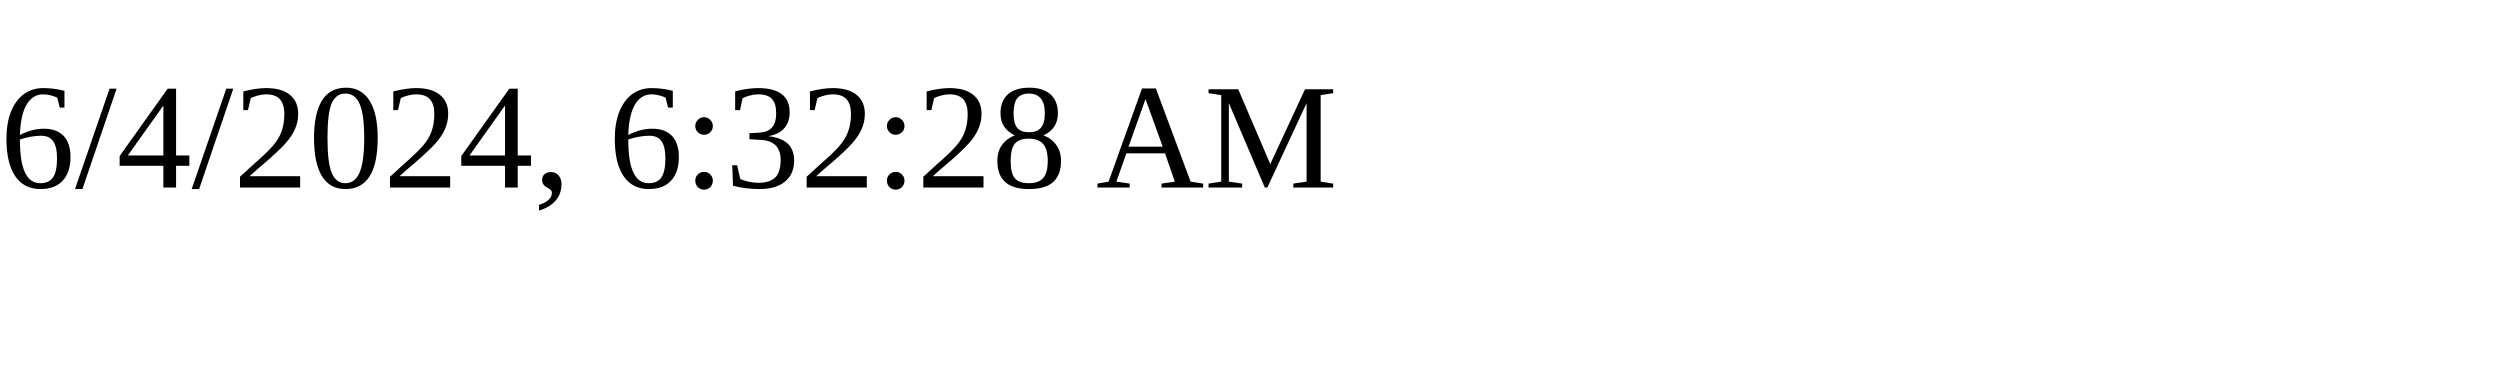
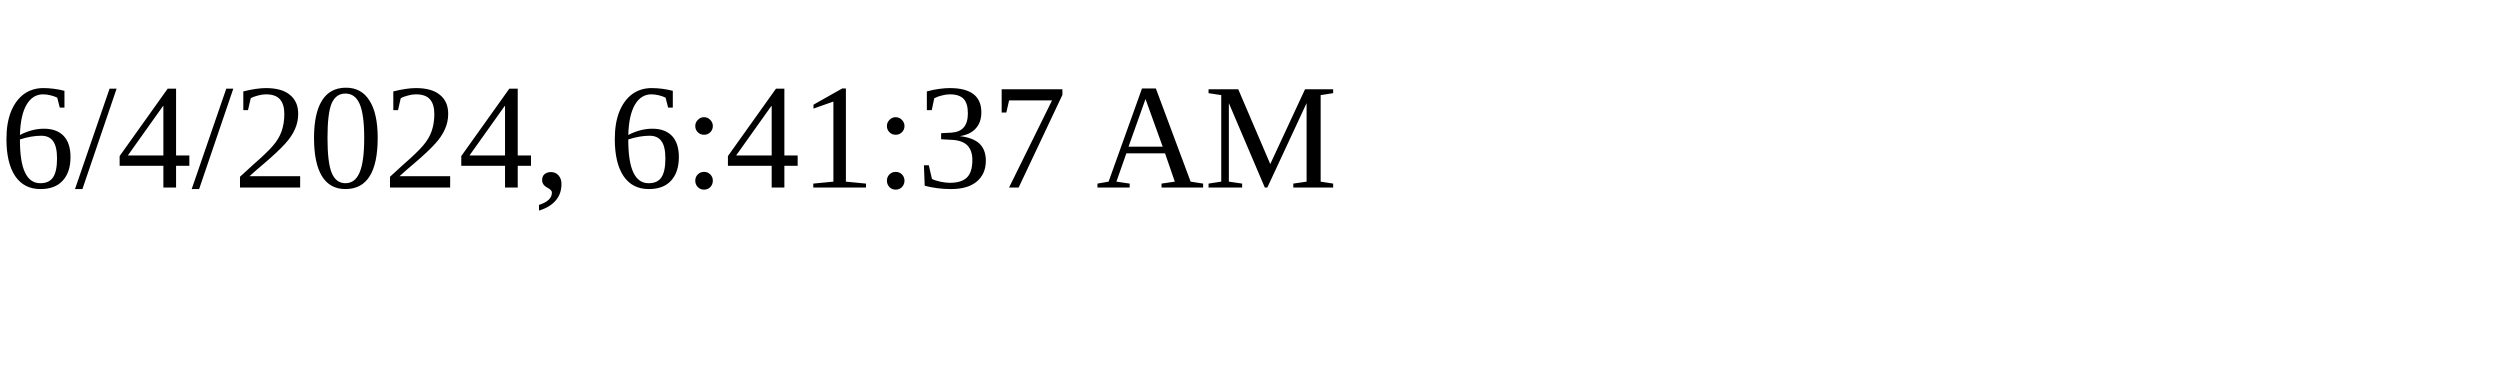
<svg xmlns="http://www.w3.org/2000/svg" height="30" width="200">
-   <text x="0" y="15">6/4/2024, 6:32:28 AM</text>
+   <text x="0" y="15">6/4/2024, 6:41:37 AM</text>
</svg>
